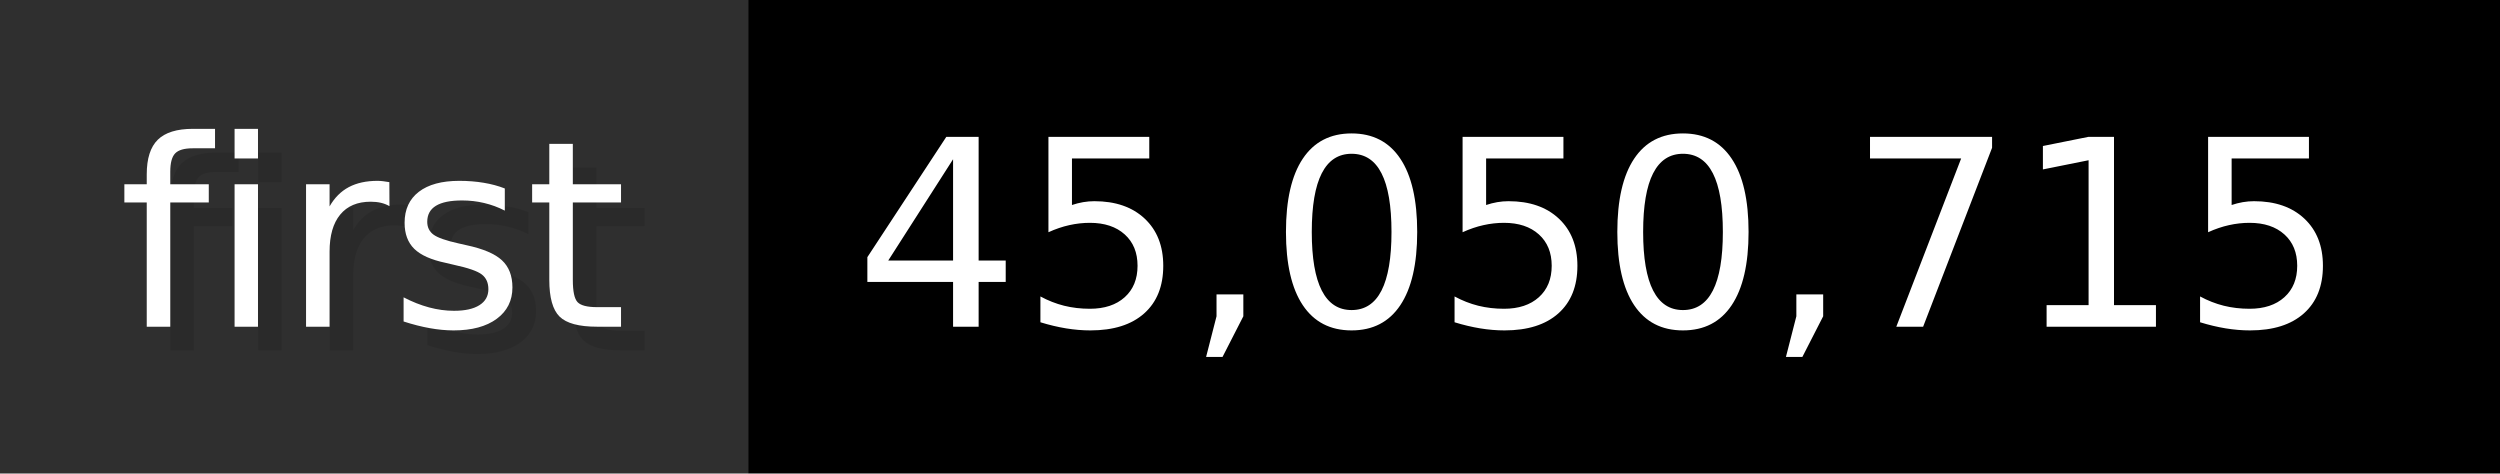
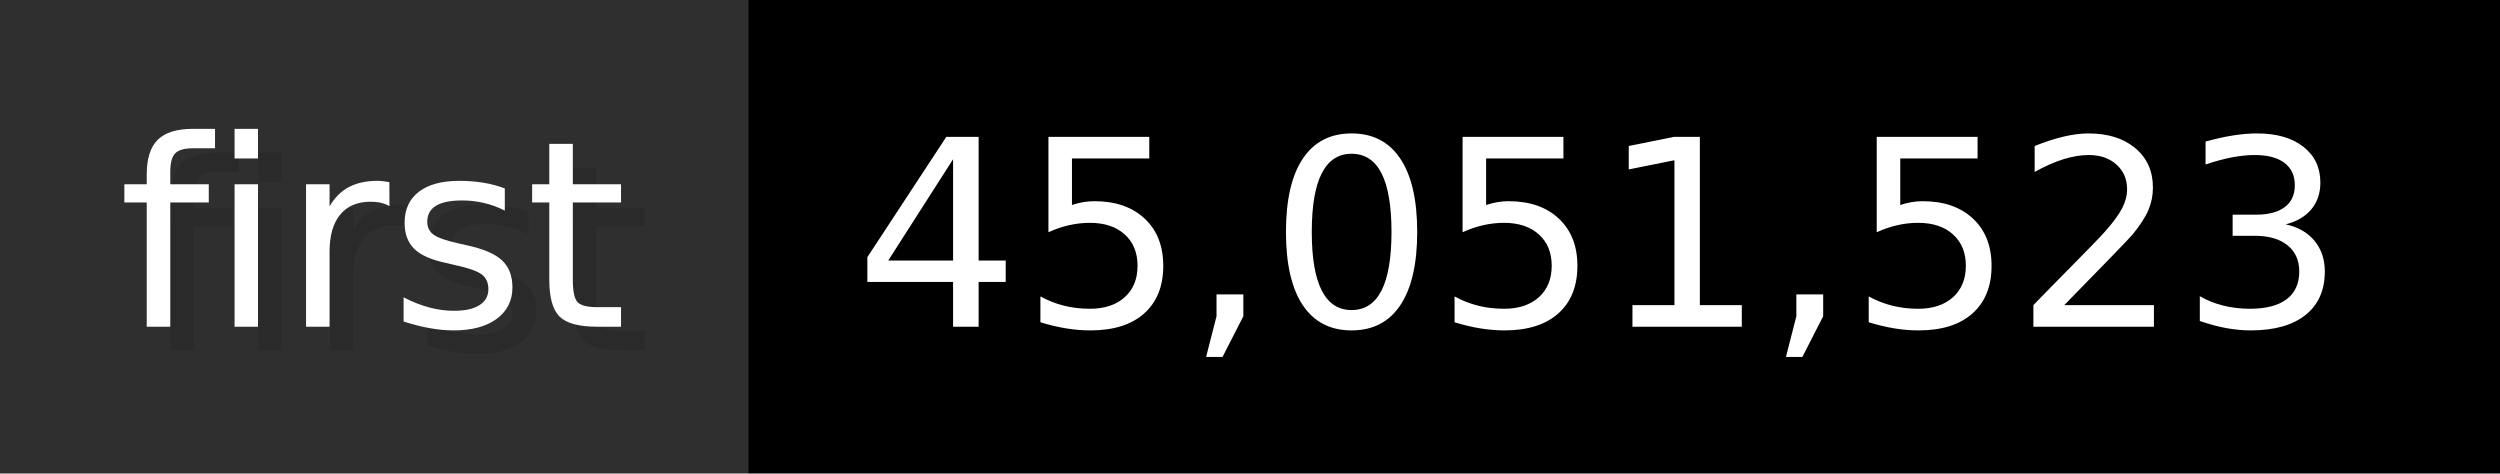
- <svg xmlns="http://www.w3.org/2000/svg" width="105.6" height="20" viewBox="0 0 1056 200" role="img" aria-label="first: 45,050,715">
+ <svg xmlns="http://www.w3.org/2000/svg" width="105.6" height="20" viewBox="0 0 1056 200" role="img" aria-label="first: 45,051,523">
  <g>
    <rect fill="#2F2F2F" width="316" height="200" />
    <rect fill="#" x="316" width="740" height="200" />
  </g>
  <g aria-hidden="true" fill="#fff" text-anchor="start" font-family="Verdana,DejaVu Sans,sans-serif" font-size="110">
    <text x="60" y="148" textLength="216" fill="#000" opacity="0.1">first</text>
    <text x="50" y="138" textLength="216">first</text>
-     <text x="371" y="148" textLength="640" fill="#000" opacity="0.1">45,050,715</text>
-     <text x="361" y="138" textLength="640">45,050,715</text>
+     <text x="371" y="148" textLength="640" fill="#000" opacity="0.1">45,051,523</text>
+     <text x="361" y="138" textLength="640">45,051,523</text>
  </g>
</svg>
